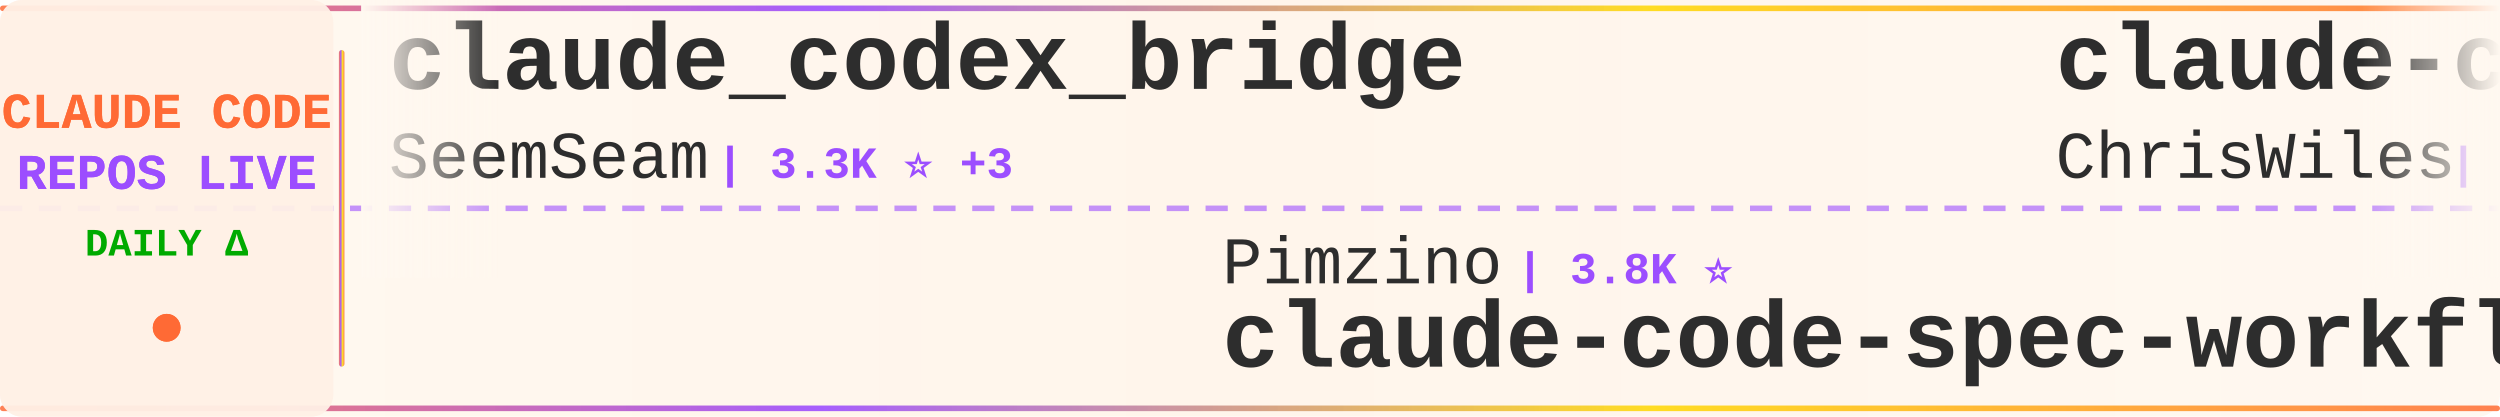
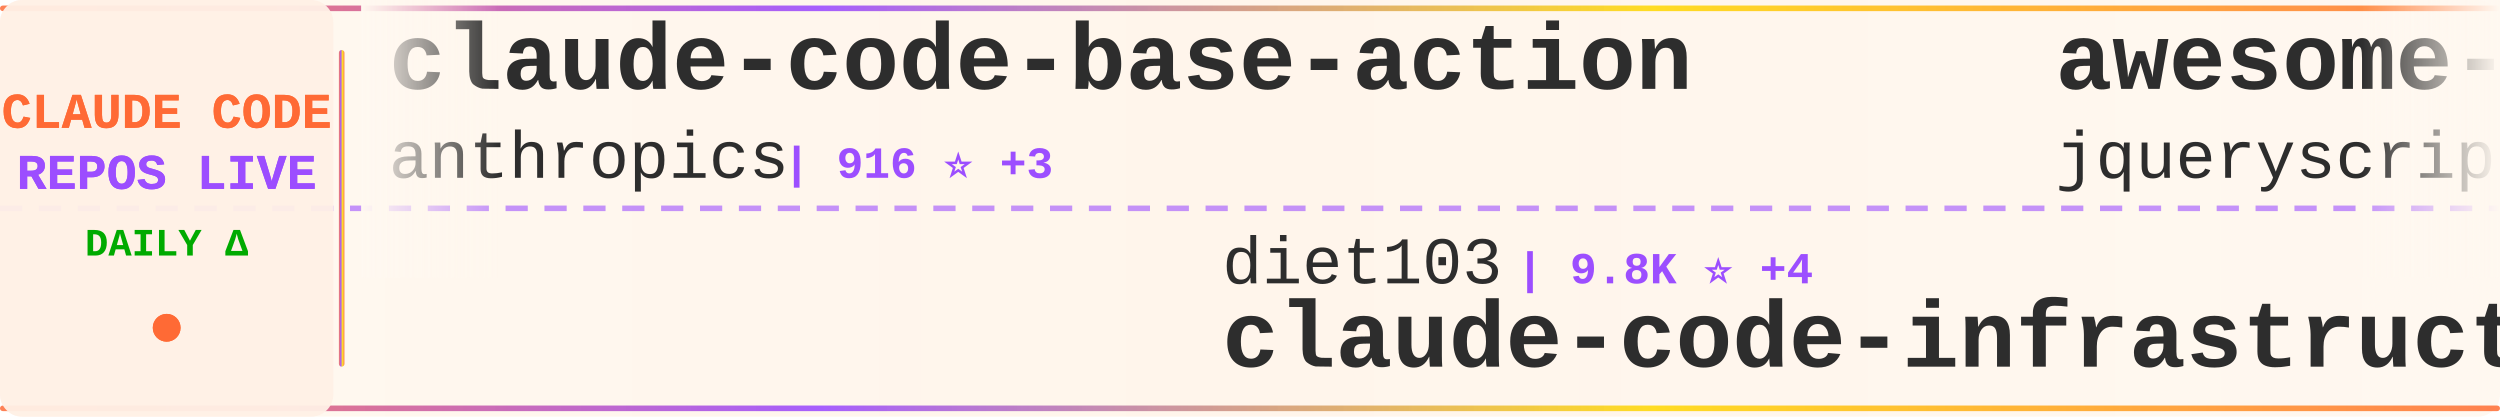
<svg xmlns="http://www.w3.org/2000/svg" width="900" height="150">
  <defs>
    <linearGradient id="tickerBg" x1="0%" y1="0%" x2="100%" y2="0%">
      <stop offset="0%" style="stop-color:#fff8f0;stop-opacity:0.98" />
      <stop offset="50%" style="stop-color:#fff5eb;stop-opacity:1" />
      <stop offset="100%" style="stop-color:#fff8f0;stop-opacity:0.98" />
    </linearGradient>
    <linearGradient id="borderGrad" x1="0%" y1="0%" x2="100%" y2="0%">
      <stop offset="0%" style="stop-color:#FF6B35;stop-opacity:0.85">
        <animate attributeName="stop-opacity" values="0.85;1;0.85" dur="2s" repeatCount="indefinite" />
      </stop>
      <stop offset="33%" style="stop-color:#9C4EFF;stop-opacity:0.9">
        <animate attributeName="stop-opacity" values="0.9;1;0.9" dur="2.2s" repeatCount="indefinite" />
      </stop>
      <stop offset="66%" style="stop-color:#FFD700;stop-opacity:0.85">
        <animate attributeName="stop-opacity" values="0.85;1;0.85" dur="1.8s" repeatCount="indefinite" />
      </stop>
      <stop offset="100%" style="stop-color:#FF6B35;stop-opacity:0.85">
        <animate attributeName="stop-opacity" values="0.85;1;0.85" dur="2s" repeatCount="indefinite" />
      </stop>
    </linearGradient>
    <filter id="textGlow">
      <feGaussianBlur stdDeviation="0.15" result="coloredBlur" />
      <feMerge>
        <feMergeNode in="coloredBlur" />
        <feMergeNode in="SourceGraphic" />
      </feMerge>
    </filter>
    <filter id="metricGlow">
      <feGaussianBlur stdDeviation="0.2" result="coloredBlur" />
      <feMerge>
        <feMergeNode in="coloredBlur" />
        <feMergeNode in="SourceGraphic" />
      </feMerge>
    </filter>
    <linearGradient id="leftFade" x1="0%" y1="0%" x2="100%" y2="0%">
      <stop offset="0%" style="stop-color:#fff8f0;stop-opacity:1" />
      <stop offset="100%" style="stop-color:#fff8f0;stop-opacity:0" />
    </linearGradient>
    <linearGradient id="rightFade" x1="0%" y1="0%" x2="100%" y2="0%">
      <stop offset="0%" style="stop-color:#fff8f0;stop-opacity:0" />
      <stop offset="100%" style="stop-color:#fff8f0;stop-opacity:1" />
    </linearGradient>
  </defs>
  <rect width="900" height="150" fill="url(#tickerBg)" rx="8" />
  <rect x="0" y="2" width="900" height="2" fill="url(#borderGrad)" rx="1" />
  <rect x="0" y="146" width="900" height="2" fill="url(#borderGrad)" rx="1" />
  <line x1="0" y1="75" x2="900" y2="75" stroke="#9C4EFF" stroke-width="2" stroke-dasharray="8 6" opacity="0.6" />
  <rect x="0" y="0" width="120" height="150" fill="#fff0e6" opacity="0.95" rx="8" />
  <text x="60" y="46" font-family="'Courier New', monospace" font-size="18" font-weight="bold" fill="#FF6B35" text-anchor="middle" filter="url(#textGlow)">
    CLAUDE CODE
  </text>
  <text x="60" y="68" font-family="'Courier New', monospace" font-size="18" font-weight="bold" fill="#9C4EFF" text-anchor="middle" filter="url(#textGlow)">
    REPOS LIVE
  </text>
  <text x="60" y="92" font-family="'Courier New', monospace" font-size="14" font-weight="bold" fill="#00aa00" text-anchor="middle">
    DAILY Δ
  </text>
  <circle cx="60" cy="118" r="5" fill="#FF6B35" filter="url(#metricGlow)">
    <animate attributeName="r" values="4;6;4" dur="1.5s" repeatCount="indefinite" />
    <animate attributeName="opacity" values="0.6;1;0.6" dur="1.5s" repeatCount="indefinite" />
  </circle>
  <rect x="122" y="18" width="2" height="114" fill="url(#borderGrad)" rx="1" />
  <clipPath id="tickerClip">
    <rect x="130" y="0" width="770" height="150" />
  </clipPath>
  <g clip-path="url(#tickerClip)">
    <g id="tickerItems">
      <animateTransform attributeName="transform" attributeType="XML" type="translate" from="0 0" to="-3000 0" dur="54s" repeatCount="indefinite" />
      <g transform="translate(0, 0)">
-         <text x="140" y="32" font-family="'Courier New', monospace" font-size="34" font-weight="bold" fill="#2d2d2d">claude_codex_bridge</text>
-         <text x="140" y="64" font-family="'Courier New', monospace" font-size="24" font-weight="normal" fill="#2d2d2d" opacity="1.0">SeemSeam</text>
-         <text x="258" y="64" font-family="'Courier New', monospace" font-size="16" font-weight="bold" fill="#9C4EFF"> | 3.3K ⭐ +3</text>
+         <text x="140" y="32" font-family="'Courier New', monospace" font-size="34" font-weight="bold" fill="#2d2d2d">claude-code-base-action</text>
+         <text x="140" y="64" font-family="'Courier New', monospace" font-size="24" font-weight="normal" fill="#2d2d2d" opacity="1.0">anthropics</text>
+         <text x="282" y="64" font-family="'Courier New', monospace" font-size="16" font-weight="bold" fill="#9C4EFF"> | 916 ⭐ +3</text>
      </g>
      <g transform="translate(300, 0)">
-         <text x="140" y="102" font-family="'Courier New', monospace" font-size="24" font-weight="normal" fill="#2d2d2d" opacity="1.0">Pimzino</text>
-         <text x="246" y="102" font-family="'Courier New', monospace" font-size="16" font-weight="bold" fill="#9C4EFF"> | 3.8K ⭐</text>
-         <text x="140" y="132" font-family="'Courier New', monospace" font-size="34" font-weight="bold" fill="#2d2d2d">claude-code-spec-workflo...</text>
+         <text x="140" y="102" font-family="'Courier New', monospace" font-size="24" font-weight="normal" fill="#2d2d2d" opacity="1.0">diet103</text>
+         <text x="246" y="102" font-family="'Courier New', monospace" font-size="16" font-weight="bold" fill="#9C4EFF"> | 9.8K ⭐ +4</text>
+         <text x="140" y="132" font-family="'Courier New', monospace" font-size="34" font-weight="bold" fill="#2d2d2d">claude-code-infrastructu...</text>
      </g>
      <g transform="translate(600, 0)">
-         <text x="140" y="32" font-family="'Courier New', monospace" font-size="34" font-weight="bold" fill="#2d2d2d">claude-code-showcase</text>
-         <text x="140" y="64" font-family="'Courier New', monospace" font-size="24" font-weight="normal" fill="#2d2d2d" opacity="1.0">ChrisWiles</text>
-         <text x="282" y="64" font-family="'Courier New', monospace" font-size="16" font-weight="bold" fill="#9C4EFF"> | 6.0K ⭐ +1</text>
+         <text x="140" y="32" font-family="'Courier New', monospace" font-size="34" font-weight="bold" fill="#2d2d2d">awesome-claude-code</text>
+         <text x="140" y="64" font-family="'Courier New', monospace" font-size="24" font-weight="normal" fill="#2d2d2d" opacity="1.0">jqueryscript</text>
+         <text x="306" y="64" font-family="'Courier New', monospace" font-size="16" font-weight="bold" fill="#9C4EFF"> | 469 ⭐ +2</text>
      </g>
      <g transform="translate(900, 0)">
-         <text x="140" y="102" font-family="'Courier New', monospace" font-size="24" font-weight="normal" fill="#2d2d2d" opacity="1.0">jeremylongshore</text>
-         <text x="342" y="102" font-family="'Courier New', monospace" font-size="16" font-weight="bold" fill="#9C4EFF"> | 2.5K ⭐ +5</text>
-         <text x="140" y="132" font-family="'Courier New', monospace" font-size="34" font-weight="bold" fill="#2d2d2d">claude-code-plugins-plus...</text>
+         <text x="140" y="102" font-family="'Courier New', monospace" font-size="24" font-weight="normal" fill="#2d2d2d" opacity="1.0">Maciek-roboblog</text>
+         <text x="342" y="102" font-family="'Courier New', monospace" font-size="16" font-weight="bold" fill="#9C4EFF"> | 8.5K ⭐ +7</text>
+         <text x="140" y="132" font-family="'Courier New', monospace" font-size="34" font-weight="bold" fill="#2d2d2d">Claude-Code-Usage-Monito...</text>
      </g>
      <g transform="translate(1200, 0)">
-         <text x="140" y="32" font-family="'Courier New', monospace" font-size="34" font-weight="bold" fill="#2d2d2d">claude-code-sourcemap</text>
-         <text x="140" y="64" font-family="'Courier New', monospace" font-size="24" font-weight="normal" fill="#2d2d2d" opacity="1.0">ChinaSiro</text>
-         <text x="270" y="64" font-family="'Courier New', monospace" font-size="16" font-weight="bold" fill="#9C4EFF"> | 9.6K ⭐ +3</text>
+         <text x="140" y="32" font-family="'Courier New', monospace" font-size="34" font-weight="bold" fill="#2d2d2d">claude-code-cli</text>
+         <text x="140" y="64" font-family="'Courier New', monospace" font-size="24" font-weight="normal" fill="#2d2d2d" opacity="1.0">huangserva</text>
+         <text x="282" y="64" font-family="'Courier New', monospace" font-size="16" font-weight="bold" fill="#9C4EFF"> | 621 ⭐</text>
      </g>
      <g transform="translate(1500, 0)">
-         <text x="140" y="102" font-family="'Courier New', monospace" font-size="24" font-weight="normal" fill="#2d2d2d" opacity="1.0">lintsinghua</text>
-         <text x="294" y="102" font-family="'Courier New', monospace" font-size="16" font-weight="bold" fill="#9C4EFF"> | 4.0K ⭐ +4</text>
-         <text x="140" y="132" font-family="'Courier New', monospace" font-size="34" font-weight="bold" fill="#2d2d2d">claude-code-book</text>
+         <text x="140" y="102" font-family="'Courier New', monospace" font-size="24" font-weight="normal" fill="#2d2d2d" opacity="1.0">carlvellotti</text>
+         <text x="306" y="102" font-family="'Courier New', monospace" font-size="16" font-weight="bold" fill="#9C4EFF"> | 2.1K ⭐ +1</text>
+         <text x="140" y="132" font-family="'Courier New', monospace" font-size="34" font-weight="bold" fill="#2d2d2d">claude-code-pm-course</text>
      </g>
      <g transform="translate(1800, 0)">
-         <text x="140" y="32" font-family="'Courier New', monospace" font-size="34" font-weight="bold" fill="#2d2d2d">claude-code-proxy</text>
-         <text x="140" y="64" font-family="'Courier New', monospace" font-size="24" font-weight="normal" fill="#2d2d2d" opacity="1.0">1rgs</text>
-         <text x="210" y="64" font-family="'Courier New', monospace" font-size="16" font-weight="bold" fill="#9C4EFF"> | 3.7K ⭐ +1</text>
+         <text x="140" y="32" font-family="'Courier New', monospace" font-size="34" font-weight="bold" fill="#2d2d2d">claude-code-book</text>
+         <text x="140" y="64" font-family="'Courier New', monospace" font-size="24" font-weight="normal" fill="#2d2d2d" opacity="1.0">lintsinghua</text>
+         <text x="294" y="64" font-family="'Courier New', monospace" font-size="16" font-weight="bold" fill="#9C4EFF"> | 4.0K ⭐ +3</text>
      </g>
      <g transform="translate(2100, 0)">
-         <text x="140" y="102" font-family="'Courier New', monospace" font-size="24" font-weight="normal" fill="#2d2d2d" opacity="1.0">Cranot</text>
-         <text x="234" y="102" font-family="'Courier New', monospace" font-size="16" font-weight="bold" fill="#9C4EFF"> | 2.8K ⭐ +1</text>
+         <text x="140" y="102" font-family="'Courier New', monospace" font-size="24" font-weight="normal" fill="#2d2d2d" opacity="1.0">zebbern</text>
+         <text x="246" y="102" font-family="'Courier New', monospace" font-size="16" font-weight="bold" fill="#9C4EFF"> | 4.4K ⭐ +2</text>
        <text x="140" y="132" font-family="'Courier New', monospace" font-size="34" font-weight="bold" fill="#2d2d2d">claude-code-guide</text>
      </g>
      <g transform="translate(2400, 0)">
-         <text x="140" y="32" font-family="'Courier New', monospace" font-size="34" font-weight="bold" fill="#2d2d2d">system_prompts_leaks</text>
-         <text x="140" y="64" font-family="'Courier New', monospace" font-size="24" font-weight="normal" fill="#2d2d2d" opacity="1.0">asgeirtj</text>
-         <text x="258" y="64" font-family="'Courier New', monospace" font-size="16" font-weight="bold" fill="#9C4EFF"> | 58.8K ⭐ +240</text>
+         <text x="140" y="32" font-family="'Courier New', monospace" font-size="34" font-weight="bold" fill="#2d2d2d">arcads-claude-code</text>
+         <text x="140" y="64" font-family="'Courier New', monospace" font-size="24" font-weight="normal" fill="#2d2d2d" opacity="1.0">krusemediallc</text>
+         <text x="318" y="64" font-family="'Courier New', monospace" font-size="16" font-weight="bold" fill="#9C4EFF"> | 1.0K ⭐ +4</text>
      </g>
      <g transform="translate(2700, 0)">
-         <text x="140" y="102" font-family="'Courier New', monospace" font-size="24" font-weight="normal" fill="#2d2d2d" opacity="1.0">andrew-kramer-inno</text>
-         <text x="378" y="102" font-family="'Courier New', monospace" font-size="16" font-weight="bold" fill="#9C4EFF"> | 595 ⭐</text>
-         <text x="140" y="132" font-family="'Courier New', monospace" font-size="34" font-weight="bold" fill="#2d2d2d">claude-code-source-build</text>
+         <text x="140" y="102" font-family="'Courier New', monospace" font-size="24" font-weight="normal" fill="#2d2d2d" opacity="1.0">alejandrobalderas</text>
+         <text x="366" y="102" font-family="'Courier New', monospace" font-size="16" font-weight="bold" fill="#9C4EFF"> | 2.7K ⭐ +2</text>
+         <text x="140" y="132" font-family="'Courier New', monospace" font-size="34" font-weight="bold" fill="#2d2d2d">claude-code-from-source</text>
      </g>
      <g transform="translate(3000, 0)">
-         <text x="140" y="32" font-family="'Courier New', monospace" font-size="34" font-weight="bold" fill="#2d2d2d">claude_codex_bridge</text>
-         <text x="140" y="64" font-family="'Courier New', monospace" font-size="24" font-weight="normal" fill="#2d2d2d" opacity="1.0">SeemSeam</text>
-         <text x="258" y="64" font-family="'Courier New', monospace" font-size="16" font-weight="bold" fill="#9C4EFF"> | 3.3K ⭐ +3</text>
+         <text x="140" y="32" font-family="'Courier New', monospace" font-size="34" font-weight="bold" fill="#2d2d2d">claude-code-base-action</text>
+         <text x="140" y="64" font-family="'Courier New', monospace" font-size="24" font-weight="normal" fill="#2d2d2d" opacity="1.0">anthropics</text>
+         <text x="282" y="64" font-family="'Courier New', monospace" font-size="16" font-weight="bold" fill="#9C4EFF"> | 916 ⭐ +3</text>
      </g>
      <g transform="translate(3300, 0)">
-         <text x="140" y="102" font-family="'Courier New', monospace" font-size="24" font-weight="normal" fill="#2d2d2d" opacity="1.0">Pimzino</text>
-         <text x="246" y="102" font-family="'Courier New', monospace" font-size="16" font-weight="bold" fill="#9C4EFF"> | 3.8K ⭐</text>
-         <text x="140" y="132" font-family="'Courier New', monospace" font-size="34" font-weight="bold" fill="#2d2d2d">claude-code-spec-workflo...</text>
+         <text x="140" y="102" font-family="'Courier New', monospace" font-size="24" font-weight="normal" fill="#2d2d2d" opacity="1.0">diet103</text>
+         <text x="246" y="102" font-family="'Courier New', monospace" font-size="16" font-weight="bold" fill="#9C4EFF"> | 9.8K ⭐ +4</text>
+         <text x="140" y="132" font-family="'Courier New', monospace" font-size="34" font-weight="bold" fill="#2d2d2d">claude-code-infrastructu...</text>
      </g>
      <g transform="translate(3600, 0)">
-         <text x="140" y="32" font-family="'Courier New', monospace" font-size="34" font-weight="bold" fill="#2d2d2d">claude-code-showcase</text>
-         <text x="140" y="64" font-family="'Courier New', monospace" font-size="24" font-weight="normal" fill="#2d2d2d" opacity="1.0">ChrisWiles</text>
-         <text x="282" y="64" font-family="'Courier New', monospace" font-size="16" font-weight="bold" fill="#9C4EFF"> | 6.0K ⭐ +1</text>
+         <text x="140" y="32" font-family="'Courier New', monospace" font-size="34" font-weight="bold" fill="#2d2d2d">awesome-claude-code</text>
+         <text x="140" y="64" font-family="'Courier New', monospace" font-size="24" font-weight="normal" fill="#2d2d2d" opacity="1.0">jqueryscript</text>
+         <text x="306" y="64" font-family="'Courier New', monospace" font-size="16" font-weight="bold" fill="#9C4EFF"> | 469 ⭐ +2</text>
      </g>
      <g transform="translate(3900, 0)">
-         <text x="140" y="102" font-family="'Courier New', monospace" font-size="24" font-weight="normal" fill="#2d2d2d" opacity="1.0">jeremylongshore</text>
-         <text x="342" y="102" font-family="'Courier New', monospace" font-size="16" font-weight="bold" fill="#9C4EFF"> | 2.5K ⭐ +5</text>
-         <text x="140" y="132" font-family="'Courier New', monospace" font-size="34" font-weight="bold" fill="#2d2d2d">claude-code-plugins-plus...</text>
+         <text x="140" y="102" font-family="'Courier New', monospace" font-size="24" font-weight="normal" fill="#2d2d2d" opacity="1.0">Maciek-roboblog</text>
+         <text x="342" y="102" font-family="'Courier New', monospace" font-size="16" font-weight="bold" fill="#9C4EFF"> | 8.5K ⭐ +7</text>
+         <text x="140" y="132" font-family="'Courier New', monospace" font-size="34" font-weight="bold" fill="#2d2d2d">Claude-Code-Usage-Monito...</text>
      </g>
    </g>
  </g>
  <rect x="130" y="0" width="50" height="100" fill="url(#leftFade)" />
  <rect x="850" y="0" width="50" height="100" fill="url(#rightFade)" />
</svg>
